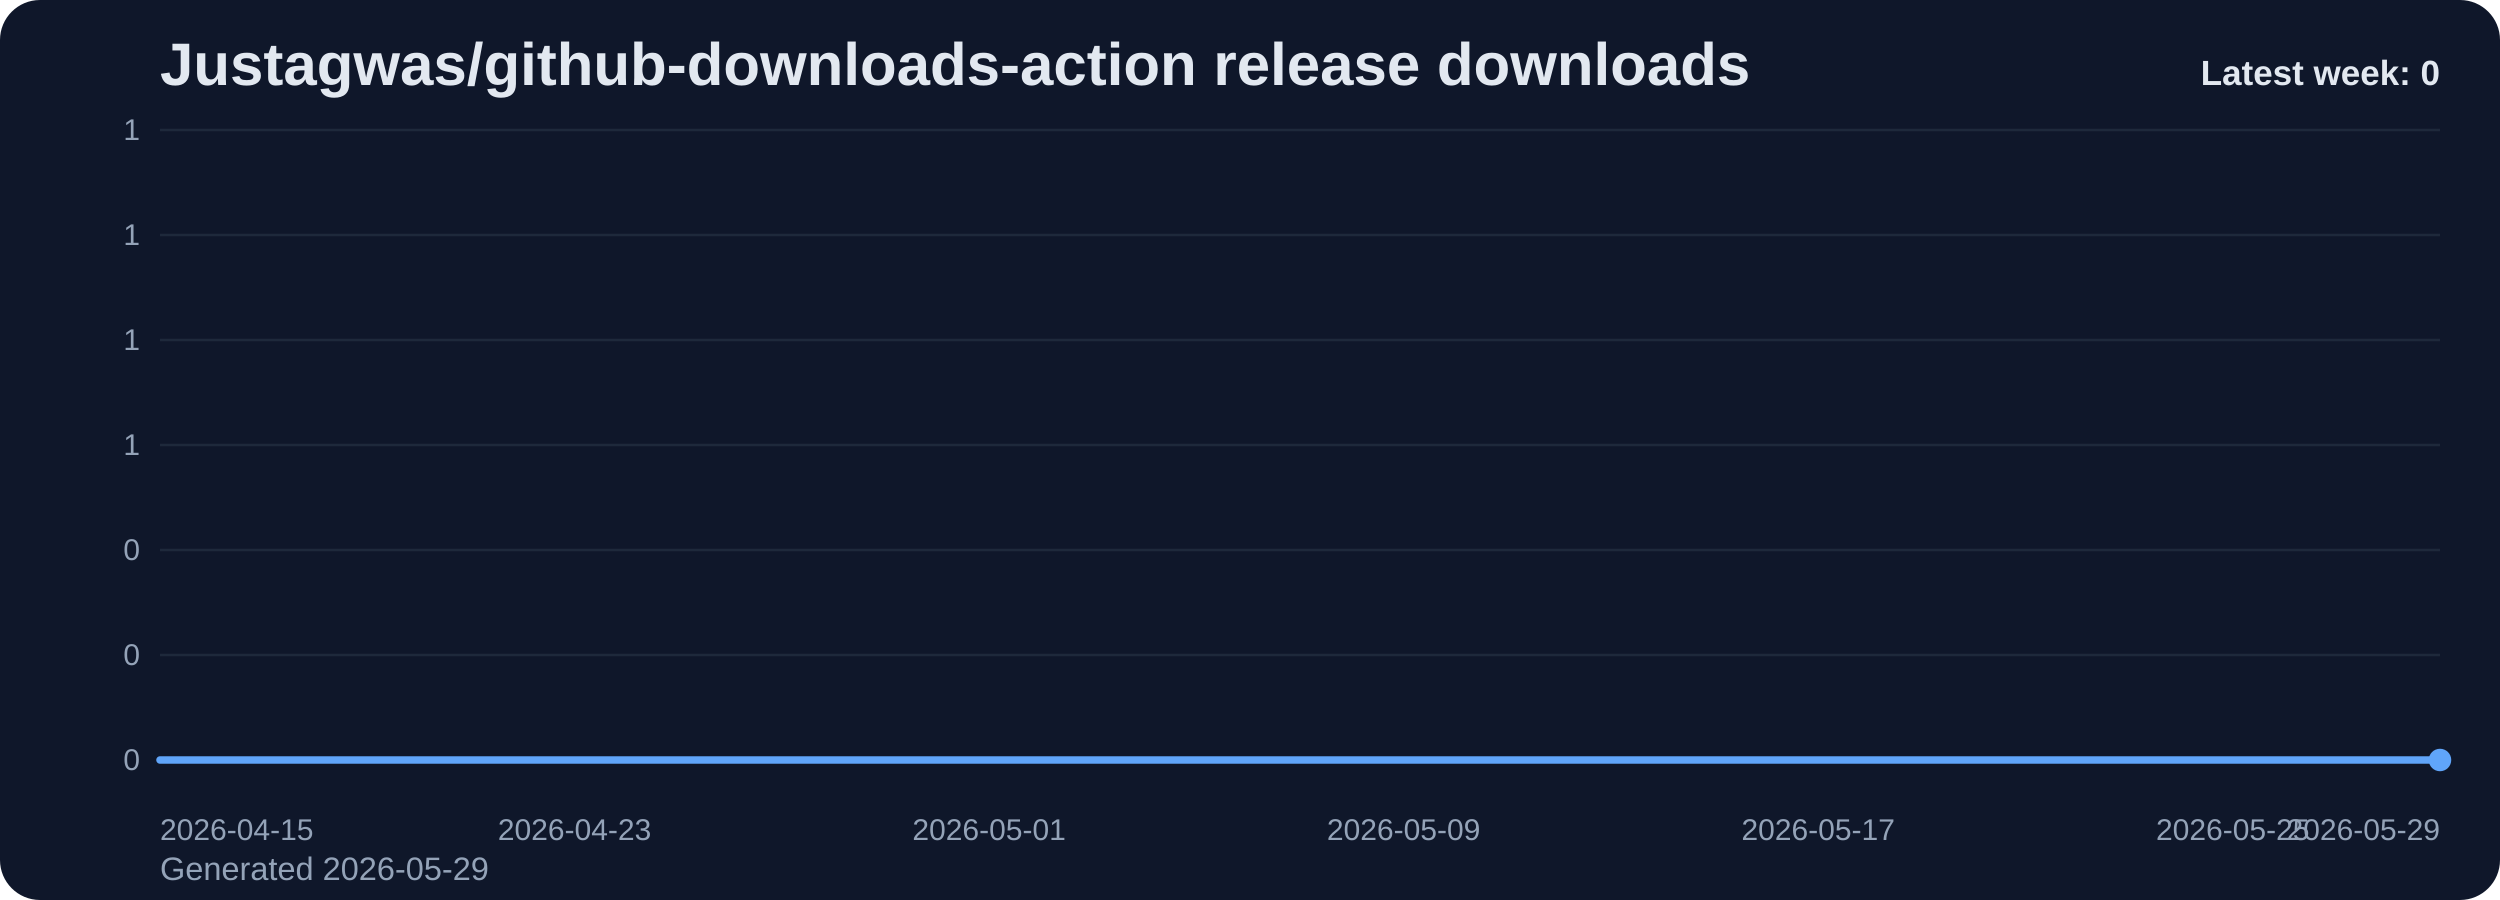
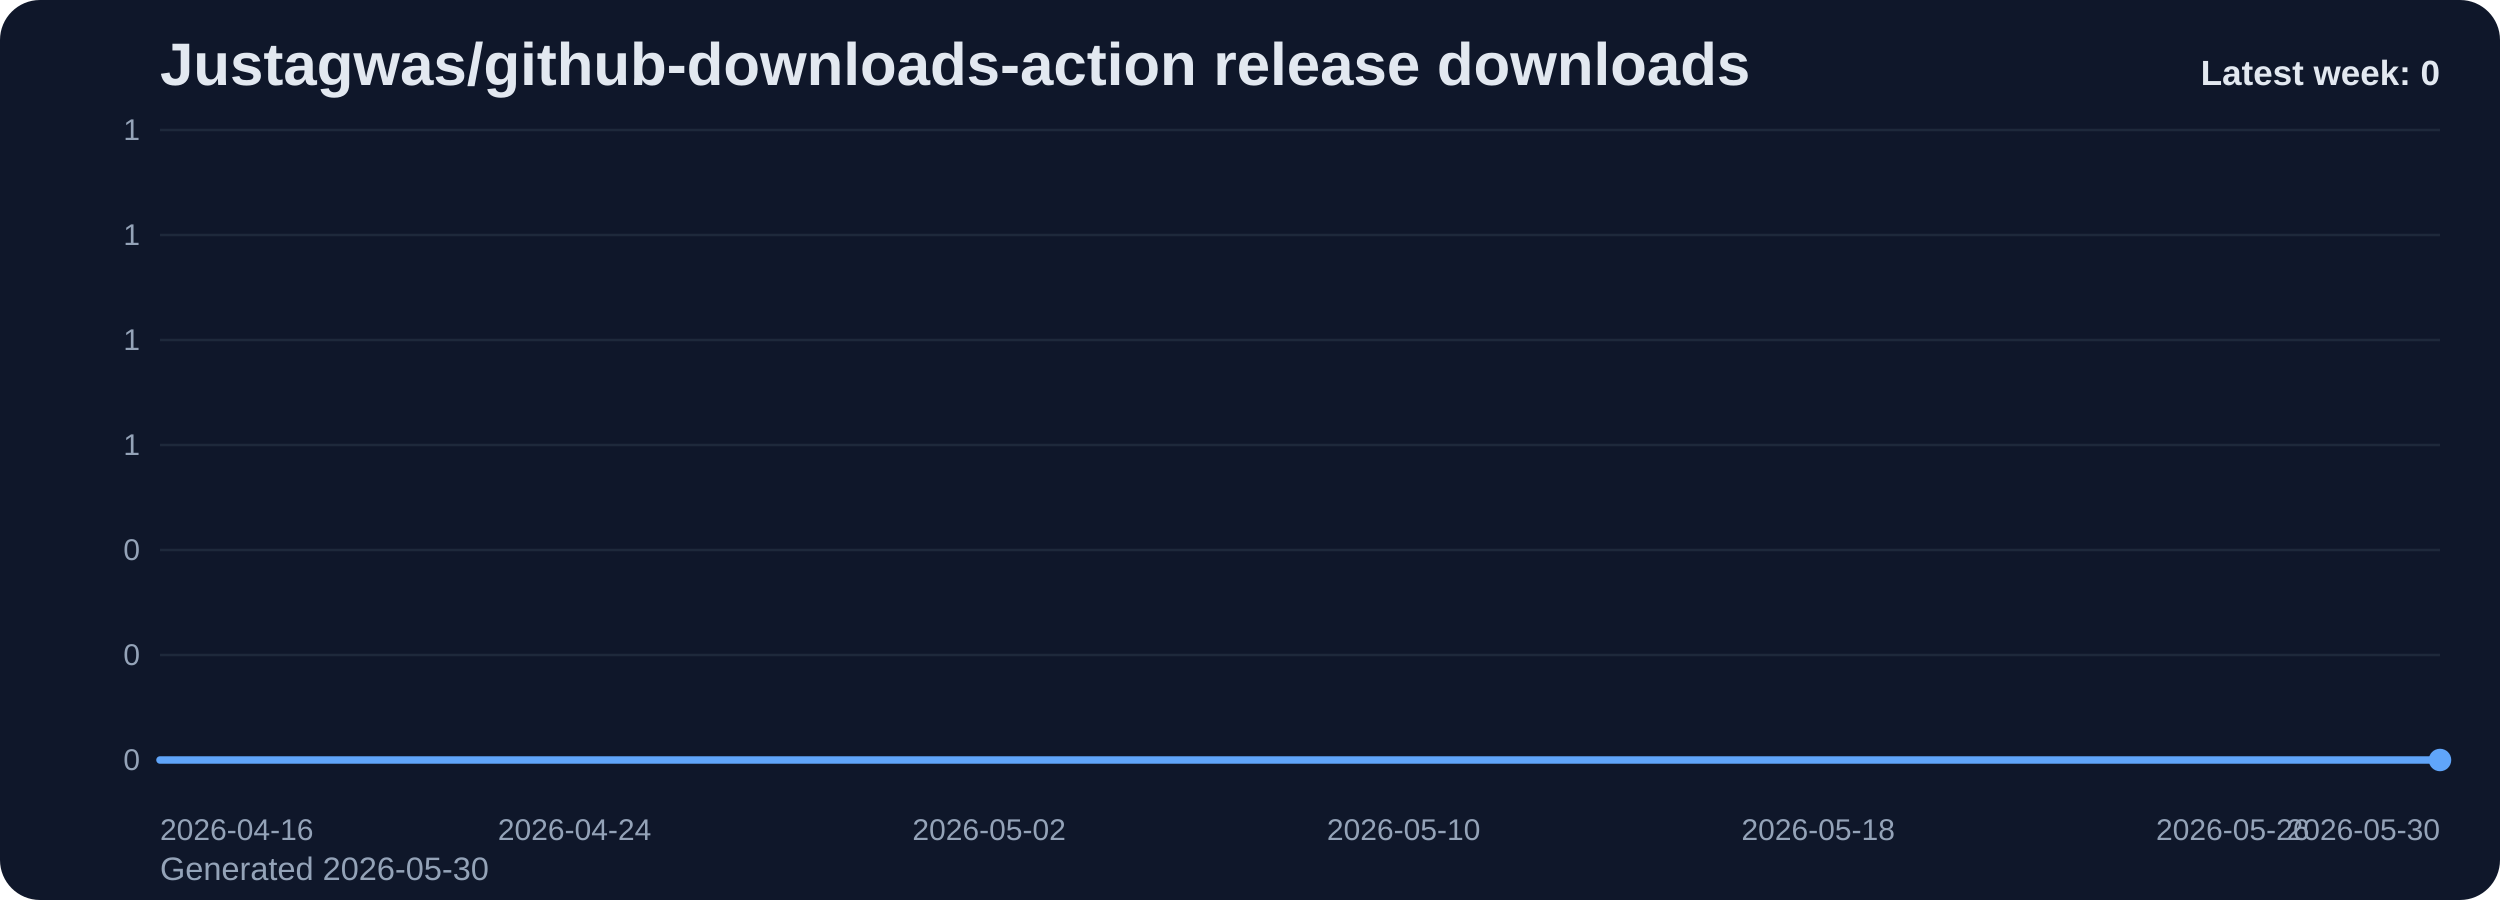
<svg xmlns="http://www.w3.org/2000/svg" viewBox="0 0 1000 360" role="img" aria-label="Justagwas/github-downloads-action release downloads chart">
  <defs>
    <linearGradient id="fill-weekly-slate" x1="0" y1="0" x2="0" y2="1">
      <stop offset="0%" stop-color="#60a5fa" stop-opacity="0.32" />
      <stop offset="100%" stop-color="#60a5fa" stop-opacity="0.05" />
    </linearGradient>
    <style>
      .bg { fill: #0f172a; }
      .title { font: 700 24px Arial, sans-serif; fill: #e2e8f0; }
      .sub { font: 400 13px Arial, sans-serif; fill: #94a3b8; }
      .grid { stroke: #1e293b; stroke-width: 1; }
      .axis { font: 400 12px Arial, sans-serif; fill: #94a3b8; }
      .line { fill: none; stroke: #60a5fa; stroke-width: 3; stroke-linecap: round; stroke-linejoin: round; }
      .dot { fill: #60a5fa; }
      .value { font: 600 11px Arial, sans-serif; fill: #cbd5e1; }
      .latest { font: 700 14px Arial, sans-serif; fill: #e2e8f0; }
    </style>
  </defs>
  <rect class="bg" x="0" y="0" width="1000" height="360" rx="16" />
  <text class="title" x="64" y="34">Justagwas/github-downloads-action release downloads</text>
-   <text class="sub" x="64" y="352">Generated 2026-05-29</text>
+   <text class="sub" x="64" y="352">Generated 2026-05-30</text>
  <line x1="64" y1="52.00" x2="976" y2="52.00" class="grid" />
  <text x="56" y="56.00" text-anchor="end" class="axis">1</text>
  <line x1="64" y1="94.00" x2="976" y2="94.00" class="grid" />
  <text x="56" y="98.00" text-anchor="end" class="axis">1</text>
  <line x1="64" y1="136.00" x2="976" y2="136.00" class="grid" />
  <text x="56" y="140.00" text-anchor="end" class="axis">1</text>
  <line x1="64" y1="178.00" x2="976" y2="178.00" class="grid" />
  <text x="56" y="182.00" text-anchor="end" class="axis">1</text>
  <line x1="64" y1="220.00" x2="976" y2="220.00" class="grid" />
  <text x="56" y="224.00" text-anchor="end" class="axis">0</text>
  <line x1="64" y1="262.00" x2="976" y2="262.00" class="grid" />
  <text x="56" y="266.00" text-anchor="end" class="axis">0</text>
  <line x1="64" y1="304.00" x2="976" y2="304.00" class="grid" />
  <text x="56" y="308.00" text-anchor="end" class="axis">0</text>
  <path d="M 64.00 304 L 64.00 304.00 L 84.73 304.00 L 105.45 304.00 L 126.18 304.00 L 146.91 304.00 L 167.64 304.00 L 188.36 304.00 L 209.09 304.00 L 229.82 304.00 L 250.55 304.00 L 271.27 304.00 L 292.00 304.00 L 312.73 304.00 L 333.45 304.00 L 354.18 304.00 L 374.91 304.00 L 395.64 304.00 L 416.36 304.00 L 437.09 304.00 L 457.82 304.00 L 478.55 304.00 L 499.27 304.00 L 520.00 304.00 L 540.73 304.00 L 561.45 304.00 L 582.18 304.00 L 602.91 304.00 L 623.64 304.00 L 644.36 304.00 L 665.09 304.00 L 685.82 304.00 L 706.55 304.00 L 727.27 304.00 L 748.00 304.00 L 768.73 304.00 L 789.45 304.00 L 810.18 304.00 L 830.91 304.00 L 851.64 304.00 L 872.36 304.00 L 893.09 304.00 L 913.82 304.00 L 934.55 304.00 L 955.27 304.00 L 976.00 304.00 L 976.00 304 Z" fill="url(#fill-weekly-slate)" />
  <polyline class="line" points="64.00,304.00 84.73,304.00 105.45,304.00 126.18,304.00 146.91,304.00 167.64,304.00 188.36,304.00 209.09,304.00 229.82,304.00 250.55,304.00 271.27,304.00 292.00,304.00 312.73,304.00 333.45,304.00 354.18,304.00 374.91,304.00 395.64,304.00 416.36,304.00 437.09,304.00 457.82,304.00 478.55,304.00 499.27,304.00 520.00,304.00 540.73,304.00 561.45,304.00 582.18,304.00 602.91,304.00 623.64,304.00 644.36,304.00 665.09,304.00 685.82,304.00 706.55,304.00 727.27,304.00 748.00,304.00 768.73,304.00 789.45,304.00 810.18,304.00 830.91,304.00 851.64,304.00 872.36,304.00 893.09,304.00 913.82,304.00 934.55,304.00 955.27,304.00 976.00,304.00" />
  <circle class="dot" cx="976.00" cy="304.00" r="4.5" />
-   <text class="axis" x="64.00" y="336" text-anchor="start">2026-04-15</text>
-   <text class="axis" x="229.82" y="336" text-anchor="middle">2026-04-23</text>
-   <text class="axis" x="395.64" y="336" text-anchor="middle">2026-05-01</text>
-   <text class="axis" x="561.45" y="336" text-anchor="middle">2026-05-09</text>
-   <text class="axis" x="727.27" y="336" text-anchor="middle">2026-05-17</text>
-   <text class="axis" x="893.09" y="336" text-anchor="middle">2026-05-25</text>
-   <text class="axis" x="976.00" y="336" text-anchor="end">2026-05-29</text>
+   <text class="axis" x="64.00" y="336" text-anchor="start">2026-04-16</text>
+   <text class="axis" x="229.82" y="336" text-anchor="middle">2026-04-24</text>
+   <text class="axis" x="395.64" y="336" text-anchor="middle">2026-05-02</text>
+   <text class="axis" x="561.45" y="336" text-anchor="middle">2026-05-10</text>
+   <text class="axis" x="727.27" y="336" text-anchor="middle">2026-05-18</text>
+   <text class="axis" x="893.09" y="336" text-anchor="middle">2026-05-26</text>
+   <text class="axis" x="976.00" y="336" text-anchor="end">2026-05-30</text>
  <text class="latest" x="976" y="34" text-anchor="end">Latest week: 0</text>
</svg>
